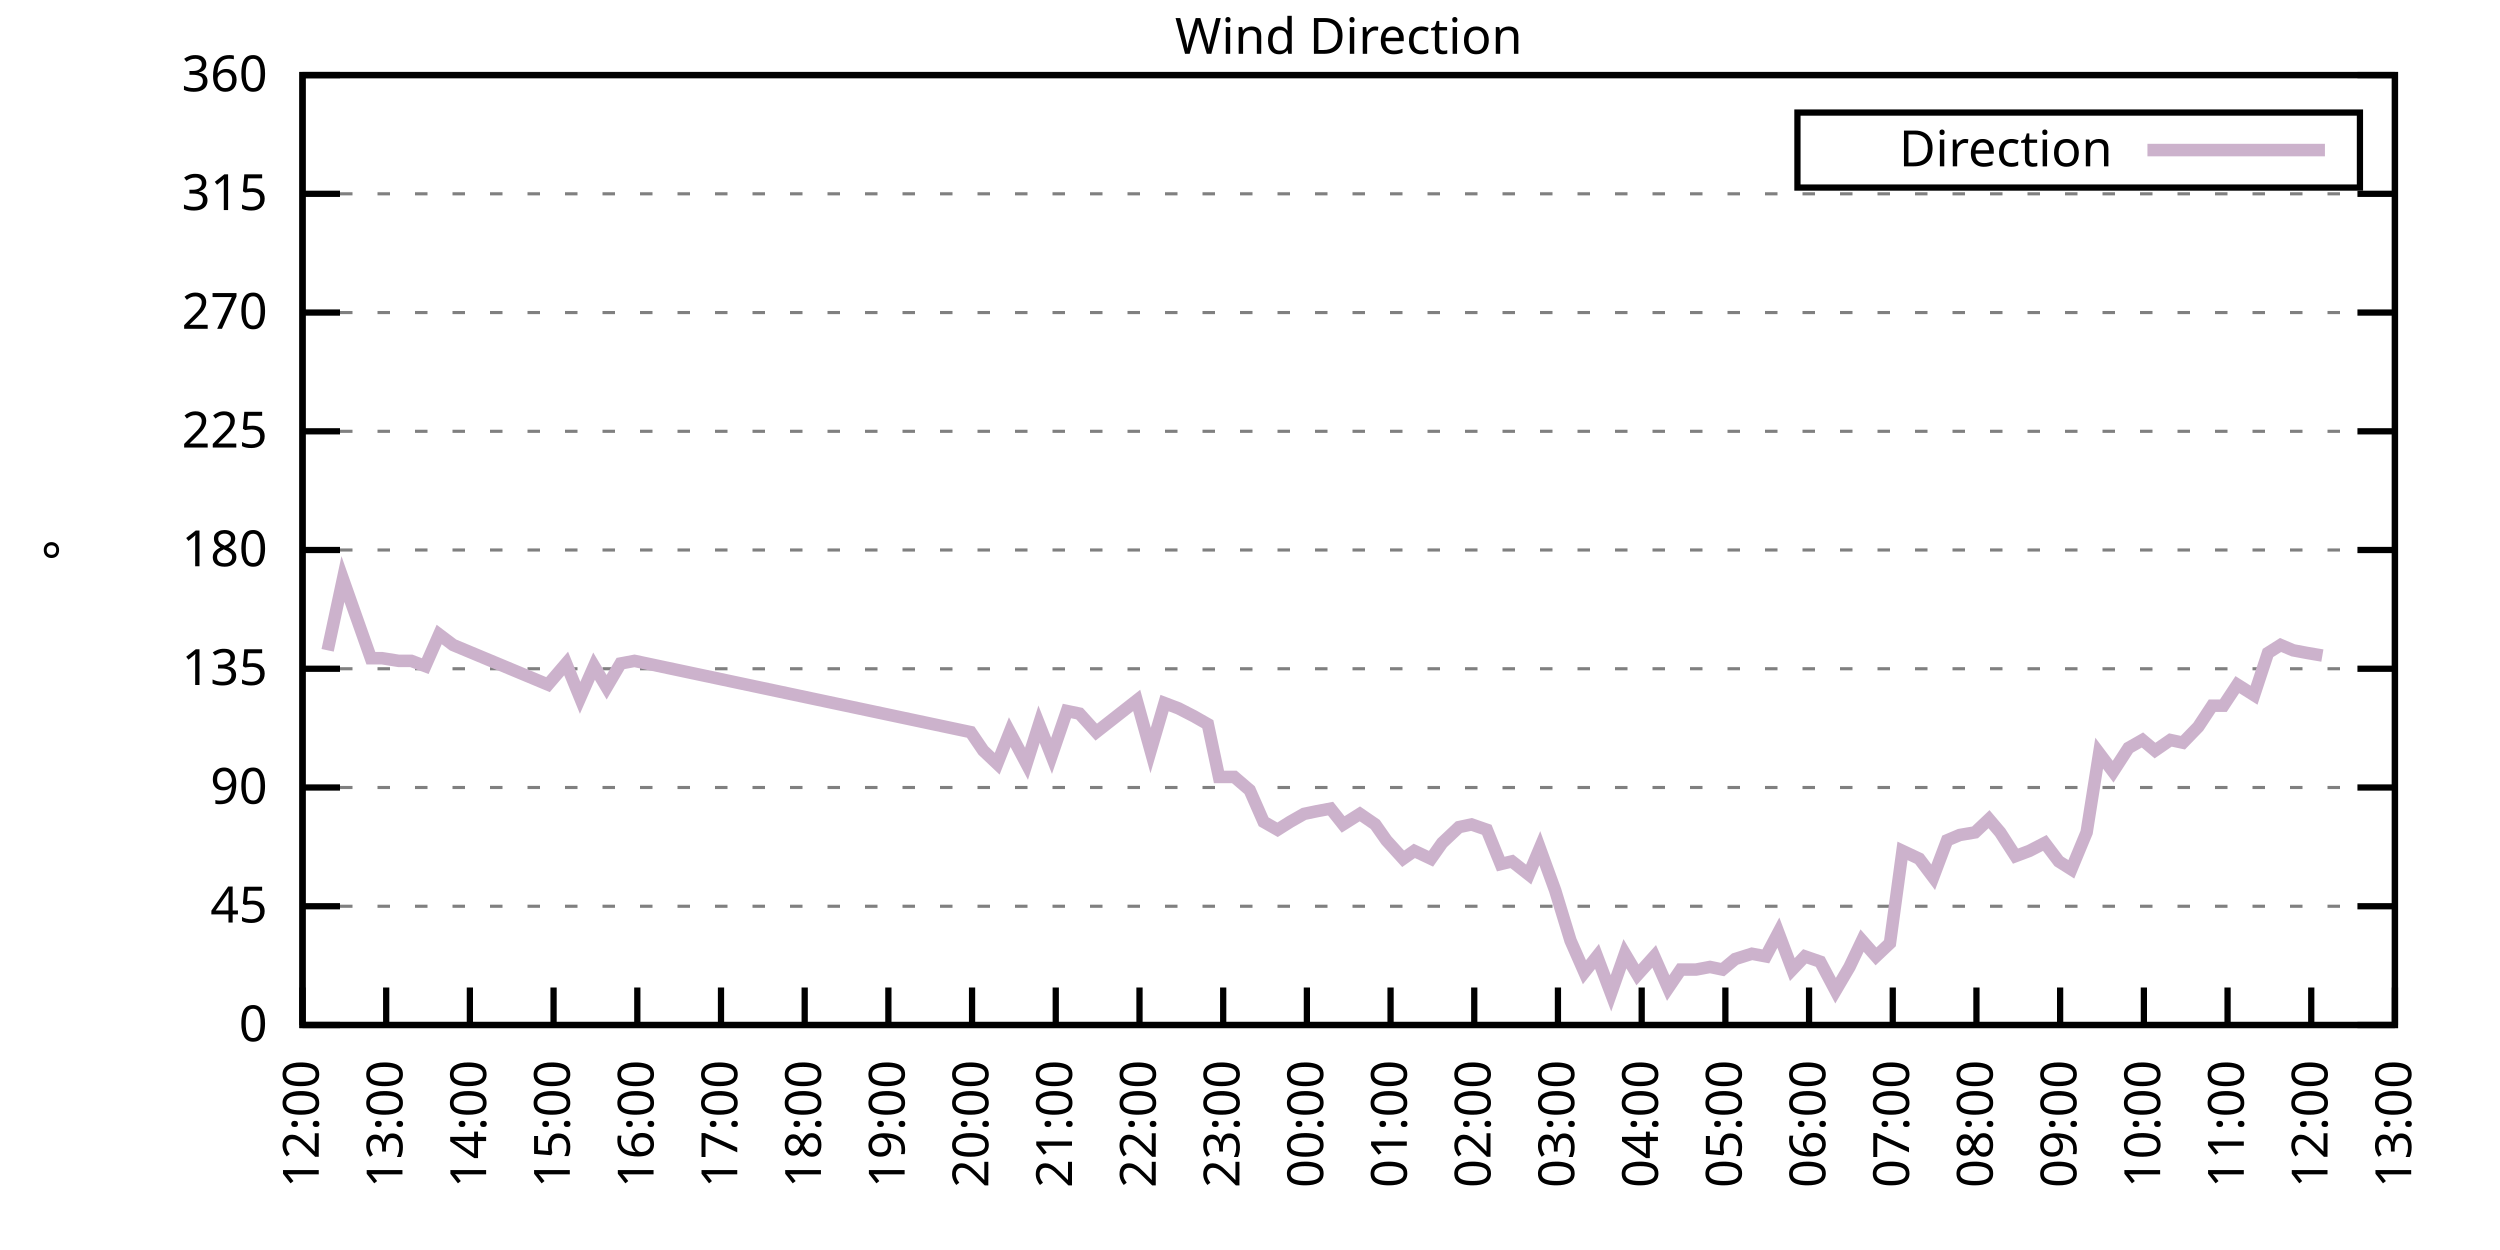
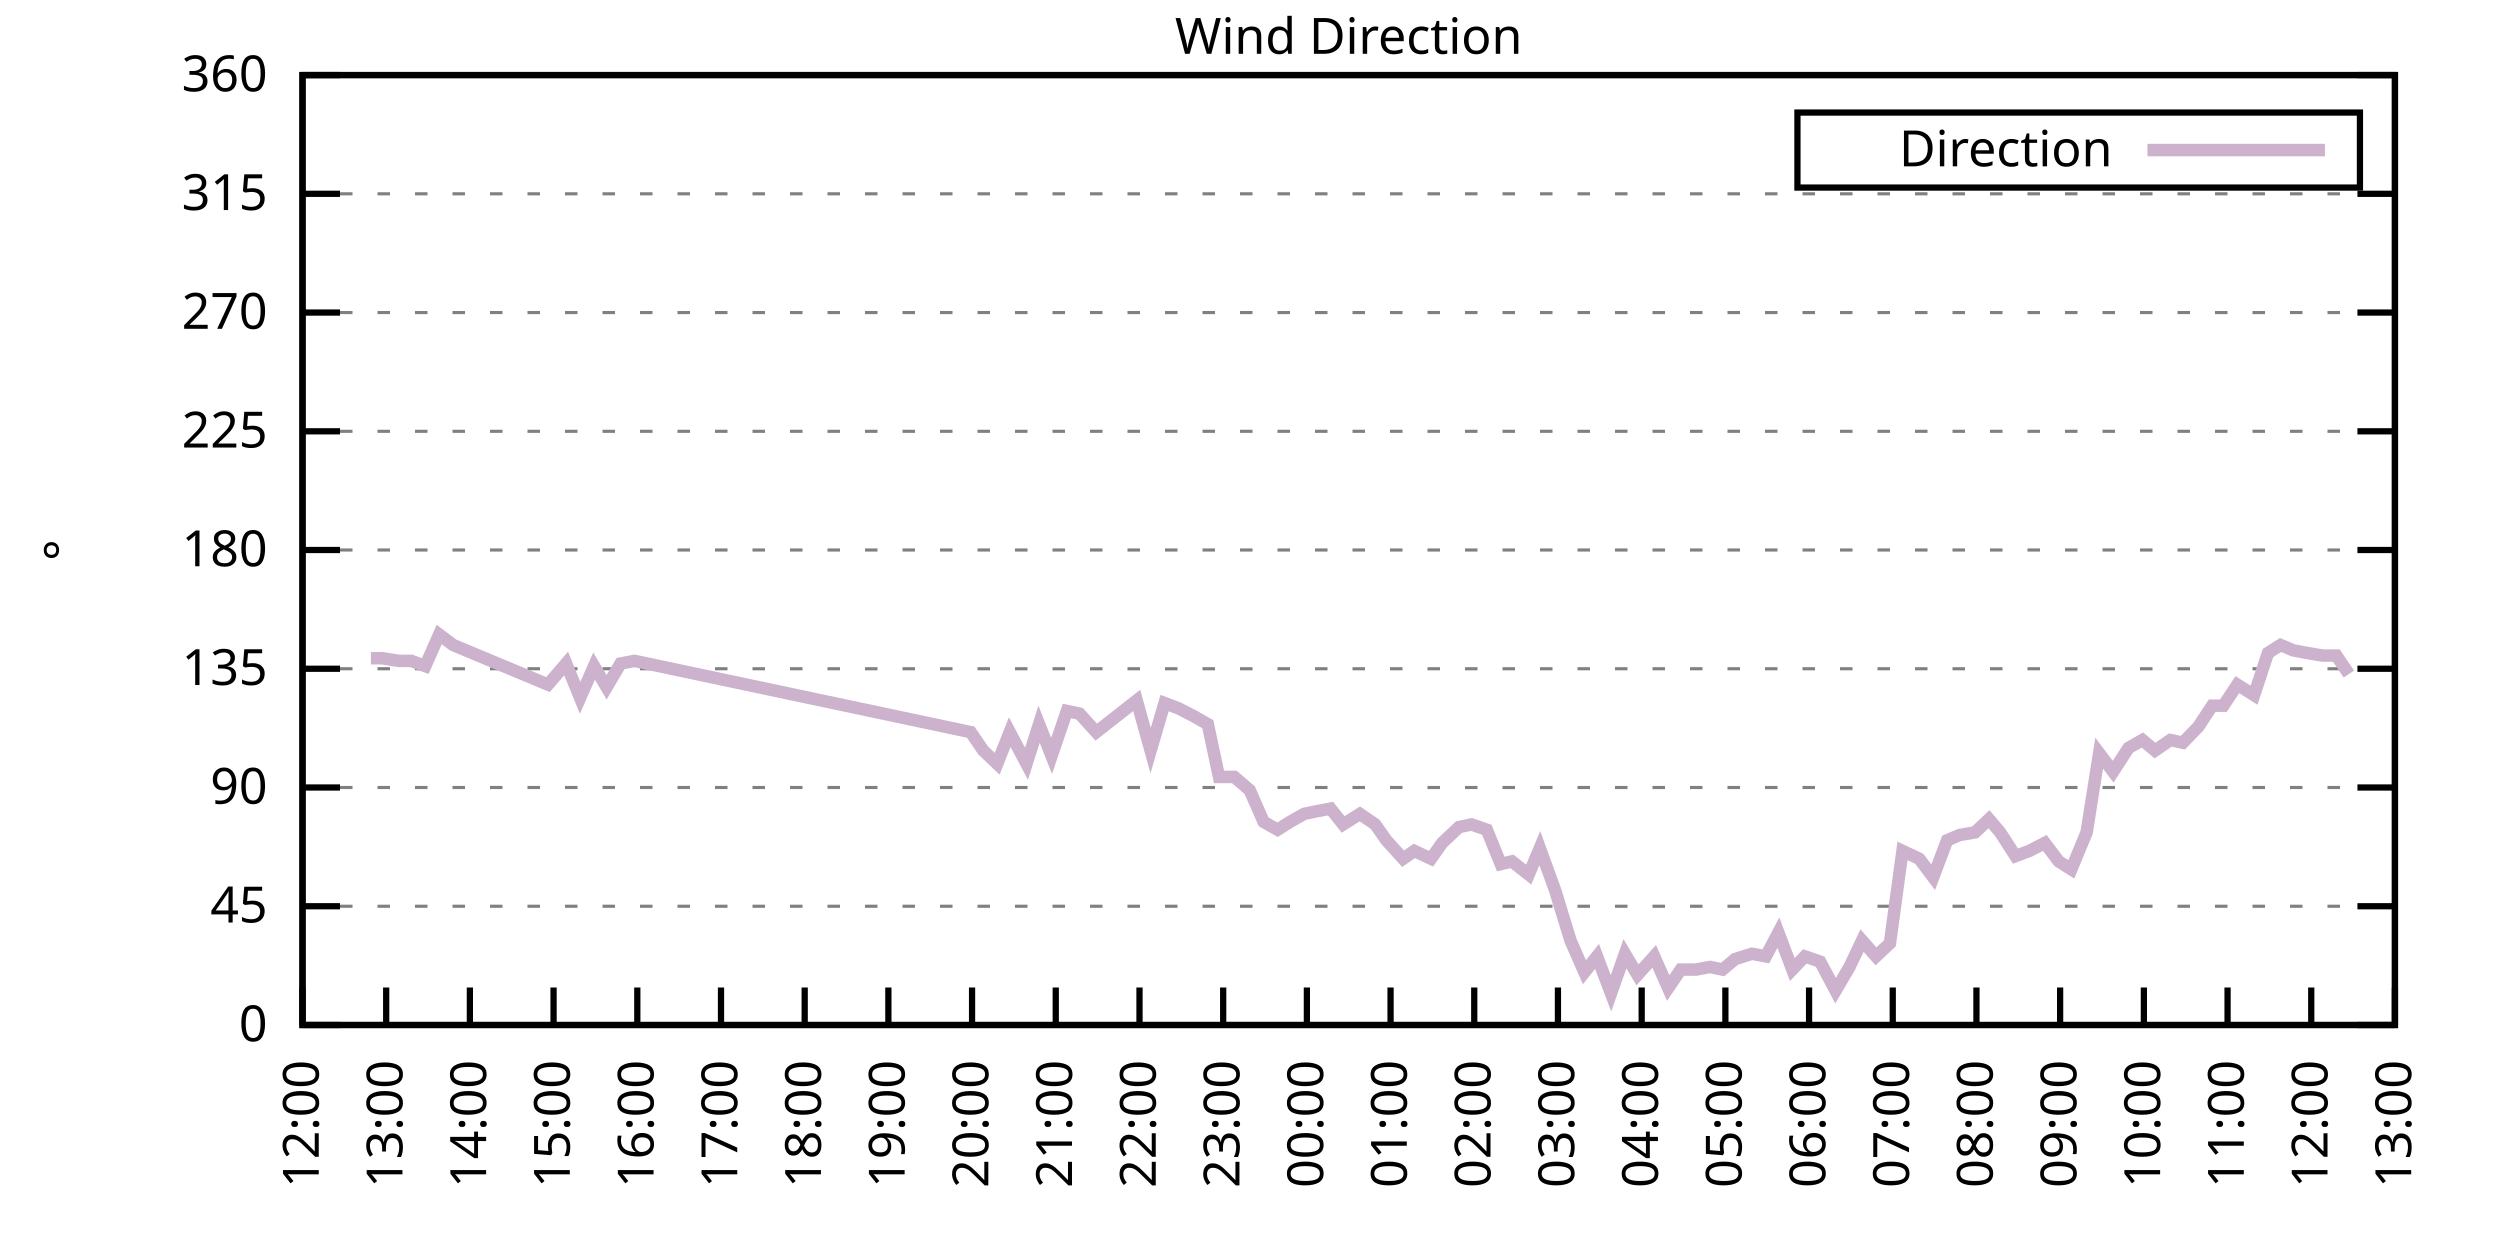
<svg xmlns="http://www.w3.org/2000/svg" xmlns:xlink="http://www.w3.org/1999/xlink" width="400" height="200" viewBox="0 0 400 200">
  <g id="gnuplot_canvas">
    <rect x="0" y="0" width="400" height="200" fill="none" />
    <defs>
      <circle id="gpDot" r="0.5" stroke-width="0.5" stroke="currentColor" />
      <path id="gpPt0" stroke-width="0.333" stroke="currentColor" d="M-1,0 h2 M0,-1 v2" />
      <path id="gpPt1" stroke-width="0.333" stroke="currentColor" d="M-1,-1 L1,1 M1,-1 L-1,1" />
      <path id="gpPt2" stroke-width="0.333" stroke="currentColor" d="M-1,0 L1,0 M0,-1 L0,1 M-1,-1 L1,1 M-1,1 L1,-1" />
      <rect id="gpPt3" stroke-width="0.333" stroke="currentColor" x="-1" y="-1" width="2" height="2" />
      <rect id="gpPt4" stroke-width="0.333" stroke="currentColor" fill="currentColor" x="-1" y="-1" width="2" height="2" />
      <circle id="gpPt5" stroke-width="0.333" stroke="currentColor" cx="0" cy="0" r="1" />
      <use xlink:href="#gpPt5" id="gpPt6" fill="currentColor" stroke="none" />
      <path id="gpPt7" stroke-width="0.333" stroke="currentColor" d="M0,-1.33 L-1.33,0.67 L1.33,0.67 z" />
      <use xlink:href="#gpPt7" id="gpPt8" fill="currentColor" stroke="none" />
      <use xlink:href="#gpPt7" id="gpPt9" stroke="currentColor" transform="rotate(180)" />
      <use xlink:href="#gpPt9" id="gpPt10" fill="currentColor" stroke="none" />
      <use xlink:href="#gpPt3" id="gpPt11" stroke="currentColor" transform="rotate(45)" />
      <use xlink:href="#gpPt11" id="gpPt12" fill="currentColor" stroke="none" />
      <path id="gpPt13" stroke-width="0.333" stroke="currentColor" d="M0,1.330 L1.265,0.411 L0.782,-1.067 L-0.782,-1.076 L-1.265,0.411 z" />
      <use xlink:href="#gpPt13" id="gpPt14" fill="currentColor" stroke="none" />
      <filter id="textbox" filterUnits="objectBoundingBox" x="0" y="0" height="1" width="1">
        <feFlood flood-color="white" flood-opacity="1" result="bgnd" />
        <feComposite in="SourceGraphic" in2="bgnd" operator="atop" />
      </filter>
      <filter id="greybox" filterUnits="objectBoundingBox" x="0" y="0" height="1" width="1">
        <feFlood flood-color="lightgrey" flood-opacity="1" result="grey" />
        <feComposite in="SourceGraphic" in2="grey" operator="atop" />
      </filter>
    </defs>
    <g fill="none" color="white" stroke="currentColor" stroke-width="1.00" stroke-linecap="butt" stroke-linejoin="miter">
</g>
    <g fill="none" color="black" stroke="currentColor" stroke-width="1.00" stroke-linecap="butt" stroke-linejoin="miter">
      <g stroke="none" shape-rendering="crispEdges">
        <polygon fill="rgb(255, 255, 255)" points="48.40,164.00 383.18,164.00 383.18,12.02 48.40,12.02 " />
      </g>
    </g>
    <g fill="none" color="black" stroke="currentColor" stroke-width="1.00" stroke-linecap="butt" stroke-linejoin="miter">
</g>
    <g fill="none" color="black" stroke="black" stroke-width="0.50" stroke-linecap="butt" stroke-linejoin="miter">
</g>
    <g fill="none" color="gray" stroke="currentColor" stroke-width="0.50" stroke-linecap="butt" stroke-linejoin="miter">
      <path stroke="gray" stroke-dasharray="2,4" class="gridline" d="M48.40,164.00 L383.19,164.00  " />
    </g>
    <g fill="none" color="gray" stroke="gray" stroke-width="1.00" stroke-linecap="butt" stroke-linejoin="miter">
</g>
    <g fill="none" color="black" stroke="currentColor" stroke-width="1.00" stroke-linecap="butt" stroke-linejoin="miter">
      <path stroke="black" d="M48.40,164.00 L54.40,164.00 M383.19,164.00 L377.19,164.00  " />
      <g transform="translate(42.80,166.60)" stroke="none" fill="black" font-family="Sans" font-size="8.00" text-anchor="end">
        <text>
          <tspan font-family="Sans"> 0</tspan>
        </text>
      </g>
    </g>
    <g fill="none" color="black" stroke="currentColor" stroke-width="1.00" stroke-linecap="butt" stroke-linejoin="miter">
</g>
    <g fill="none" color="black" stroke="black" stroke-width="0.50" stroke-linecap="butt" stroke-linejoin="miter">
</g>
    <g fill="none" color="gray" stroke="currentColor" stroke-width="0.50" stroke-linecap="butt" stroke-linejoin="miter">
      <path stroke="gray" stroke-dasharray="2,4" class="gridline" d="M48.40,145.00 L383.19,145.00  " />
    </g>
    <g fill="none" color="gray" stroke="gray" stroke-width="1.00" stroke-linecap="butt" stroke-linejoin="miter">
</g>
    <g fill="none" color="black" stroke="currentColor" stroke-width="1.00" stroke-linecap="butt" stroke-linejoin="miter">
      <path stroke="black" d="M48.40,145.00 L54.40,145.00 M383.19,145.00 L377.19,145.00  " />
      <g transform="translate(42.80,147.60)" stroke="none" fill="black" font-family="Sans" font-size="8.00" text-anchor="end">
        <text>
          <tspan font-family="Sans"> 45</tspan>
        </text>
      </g>
    </g>
    <g fill="none" color="black" stroke="currentColor" stroke-width="1.00" stroke-linecap="butt" stroke-linejoin="miter">
</g>
    <g fill="none" color="black" stroke="black" stroke-width="0.50" stroke-linecap="butt" stroke-linejoin="miter">
</g>
    <g fill="none" color="gray" stroke="currentColor" stroke-width="0.50" stroke-linecap="butt" stroke-linejoin="miter">
      <path stroke="gray" stroke-dasharray="2,4" class="gridline" d="M48.40,126.00 L383.19,126.00  " />
    </g>
    <g fill="none" color="gray" stroke="gray" stroke-width="1.00" stroke-linecap="butt" stroke-linejoin="miter">
</g>
    <g fill="none" color="black" stroke="currentColor" stroke-width="1.00" stroke-linecap="butt" stroke-linejoin="miter">
      <path stroke="black" d="M48.40,126.00 L54.40,126.00 M383.19,126.00 L377.19,126.00  " />
      <g transform="translate(42.80,128.60)" stroke="none" fill="black" font-family="Sans" font-size="8.00" text-anchor="end">
        <text>
          <tspan font-family="Sans"> 90</tspan>
        </text>
      </g>
    </g>
    <g fill="none" color="black" stroke="currentColor" stroke-width="1.00" stroke-linecap="butt" stroke-linejoin="miter">
</g>
    <g fill="none" color="black" stroke="black" stroke-width="0.50" stroke-linecap="butt" stroke-linejoin="miter">
</g>
    <g fill="none" color="gray" stroke="currentColor" stroke-width="0.50" stroke-linecap="butt" stroke-linejoin="miter">
      <path stroke="gray" stroke-dasharray="2,4" class="gridline" d="M48.40,107.00 L383.19,107.00  " />
    </g>
    <g fill="none" color="gray" stroke="gray" stroke-width="1.00" stroke-linecap="butt" stroke-linejoin="miter">
</g>
    <g fill="none" color="black" stroke="currentColor" stroke-width="1.00" stroke-linecap="butt" stroke-linejoin="miter">
      <path stroke="black" d="M48.40,107.00 L54.40,107.00 M383.19,107.00 L377.19,107.00  " />
      <g transform="translate(42.80,109.60)" stroke="none" fill="black" font-family="Sans" font-size="8.00" text-anchor="end">
        <text>
          <tspan font-family="Sans"> 135</tspan>
        </text>
      </g>
    </g>
    <g fill="none" color="black" stroke="currentColor" stroke-width="1.00" stroke-linecap="butt" stroke-linejoin="miter">
</g>
    <g fill="none" color="black" stroke="black" stroke-width="0.50" stroke-linecap="butt" stroke-linejoin="miter">
</g>
    <g fill="none" color="gray" stroke="currentColor" stroke-width="0.50" stroke-linecap="butt" stroke-linejoin="miter">
      <path stroke="gray" stroke-dasharray="2,4" class="gridline" d="M48.40,88.00 L383.19,88.00  " />
    </g>
    <g fill="none" color="gray" stroke="gray" stroke-width="1.00" stroke-linecap="butt" stroke-linejoin="miter">
</g>
    <g fill="none" color="black" stroke="currentColor" stroke-width="1.00" stroke-linecap="butt" stroke-linejoin="miter">
      <path stroke="black" d="M48.40,88.00 L54.40,88.00 M383.19,88.00 L377.19,88.00  " />
      <g transform="translate(42.80,90.60)" stroke="none" fill="black" font-family="Sans" font-size="8.00" text-anchor="end">
        <text>
          <tspan font-family="Sans"> 180</tspan>
        </text>
      </g>
    </g>
    <g fill="none" color="black" stroke="currentColor" stroke-width="1.00" stroke-linecap="butt" stroke-linejoin="miter">
</g>
    <g fill="none" color="black" stroke="black" stroke-width="0.50" stroke-linecap="butt" stroke-linejoin="miter">
</g>
    <g fill="none" color="gray" stroke="currentColor" stroke-width="0.50" stroke-linecap="butt" stroke-linejoin="miter">
      <path stroke="gray" stroke-dasharray="2,4" class="gridline" d="M48.40,69.01 L383.19,69.01  " />
    </g>
    <g fill="none" color="gray" stroke="gray" stroke-width="1.00" stroke-linecap="butt" stroke-linejoin="miter">
</g>
    <g fill="none" color="black" stroke="currentColor" stroke-width="1.00" stroke-linecap="butt" stroke-linejoin="miter">
      <path stroke="black" d="M48.40,69.01 L54.40,69.01 M383.19,69.01 L377.19,69.01  " />
      <g transform="translate(42.80,71.61)" stroke="none" fill="black" font-family="Sans" font-size="8.00" text-anchor="end">
        <text>
          <tspan font-family="Sans"> 225</tspan>
        </text>
      </g>
    </g>
    <g fill="none" color="black" stroke="currentColor" stroke-width="1.00" stroke-linecap="butt" stroke-linejoin="miter">
</g>
    <g fill="none" color="black" stroke="black" stroke-width="0.50" stroke-linecap="butt" stroke-linejoin="miter">
</g>
    <g fill="none" color="gray" stroke="currentColor" stroke-width="0.50" stroke-linecap="butt" stroke-linejoin="miter">
      <path stroke="gray" stroke-dasharray="2,4" class="gridline" d="M48.40,50.01 L383.19,50.01  " />
    </g>
    <g fill="none" color="gray" stroke="gray" stroke-width="1.00" stroke-linecap="butt" stroke-linejoin="miter">
</g>
    <g fill="none" color="black" stroke="currentColor" stroke-width="1.00" stroke-linecap="butt" stroke-linejoin="miter">
      <path stroke="black" d="M48.40,50.01 L54.40,50.01 M383.19,50.01 L377.19,50.01  " />
      <g transform="translate(42.80,52.61)" stroke="none" fill="black" font-family="Sans" font-size="8.00" text-anchor="end">
        <text>
          <tspan font-family="Sans"> 270</tspan>
        </text>
      </g>
    </g>
    <g fill="none" color="black" stroke="currentColor" stroke-width="1.00" stroke-linecap="butt" stroke-linejoin="miter">
</g>
    <g fill="none" color="black" stroke="black" stroke-width="0.50" stroke-linecap="butt" stroke-linejoin="miter">
</g>
    <g fill="none" color="gray" stroke="currentColor" stroke-width="0.50" stroke-linecap="butt" stroke-linejoin="miter">
      <path stroke="gray" stroke-dasharray="2,4" class="gridline" d="M48.40,31.01 L383.19,31.01  " />
    </g>
    <g fill="none" color="gray" stroke="gray" stroke-width="1.00" stroke-linecap="butt" stroke-linejoin="miter">
</g>
    <g fill="none" color="black" stroke="currentColor" stroke-width="1.00" stroke-linecap="butt" stroke-linejoin="miter">
      <path stroke="black" d="M48.40,31.01 L54.40,31.01 M383.19,31.01 L377.19,31.01  " />
      <g transform="translate(42.80,33.61)" stroke="none" fill="black" font-family="Sans" font-size="8.00" text-anchor="end">
        <text>
          <tspan font-family="Sans"> 315</tspan>
        </text>
      </g>
    </g>
    <g fill="none" color="black" stroke="currentColor" stroke-width="1.00" stroke-linecap="butt" stroke-linejoin="miter">
</g>
    <g fill="none" color="black" stroke="black" stroke-width="0.50" stroke-linecap="butt" stroke-linejoin="miter">
</g>
    <g fill="none" color="gray" stroke="currentColor" stroke-width="0.50" stroke-linecap="butt" stroke-linejoin="miter">
      <path stroke="gray" stroke-dasharray="2,4" class="gridline" d="M48.40,12.01 L383.19,12.01  " />
    </g>
    <g fill="none" color="gray" stroke="gray" stroke-width="1.00" stroke-linecap="butt" stroke-linejoin="miter">
</g>
    <g fill="none" color="black" stroke="currentColor" stroke-width="1.00" stroke-linecap="butt" stroke-linejoin="miter">
      <path stroke="black" d="M48.40,12.01 L54.40,12.01 M383.19,12.01 L377.19,12.01  " />
      <g transform="translate(42.80,14.61)" stroke="none" fill="black" font-family="Sans" font-size="8.00" text-anchor="end">
        <text>
          <tspan font-family="Sans"> 360</tspan>
        </text>
      </g>
    </g>
    <g fill="none" color="black" stroke="currentColor" stroke-width="1.00" stroke-linecap="butt" stroke-linejoin="miter">
      <path stroke="black" d="M48.40,164.00 L48.40,158.00  " />
      <g transform="translate(51.00,169.60) rotate(270.00)" stroke="none" fill="black" font-family="Sans" font-size="8.00" text-anchor="end">
        <text>
          <tspan font-family="Sans">12:00</tspan>
        </text>
      </g>
    </g>
    <g fill="none" color="black" stroke="currentColor" stroke-width="1.00" stroke-linecap="butt" stroke-linejoin="miter">
      <path stroke="black" d="M61.79,164.00 L61.79,158.00  " />
      <g transform="translate(64.39,169.60) rotate(270.00)" stroke="none" fill="black" font-family="Sans" font-size="8.00" text-anchor="end">
        <text>
          <tspan font-family="Sans">13:00</tspan>
        </text>
      </g>
    </g>
    <g fill="none" color="black" stroke="currentColor" stroke-width="1.00" stroke-linecap="butt" stroke-linejoin="miter">
      <path stroke="black" d="M75.18,164.00 L75.18,158.00  " />
      <g transform="translate(77.78,169.60) rotate(270.00)" stroke="none" fill="black" font-family="Sans" font-size="8.00" text-anchor="end">
        <text>
          <tspan font-family="Sans">14:00</tspan>
        </text>
      </g>
    </g>
    <g fill="none" color="black" stroke="currentColor" stroke-width="1.00" stroke-linecap="butt" stroke-linejoin="miter">
      <path stroke="black" d="M88.57,164.00 L88.57,158.00  " />
      <g transform="translate(91.17,169.60) rotate(270.00)" stroke="none" fill="black" font-family="Sans" font-size="8.00" text-anchor="end">
        <text>
          <tspan font-family="Sans">15:00</tspan>
        </text>
      </g>
    </g>
    <g fill="none" color="black" stroke="currentColor" stroke-width="1.00" stroke-linecap="butt" stroke-linejoin="miter">
      <path stroke="black" d="M101.97,164.00 L101.97,158.00  " />
      <g transform="translate(104.57,169.60) rotate(270.00)" stroke="none" fill="black" font-family="Sans" font-size="8.00" text-anchor="end">
        <text>
          <tspan font-family="Sans">16:00</tspan>
        </text>
      </g>
    </g>
    <g fill="none" color="black" stroke="currentColor" stroke-width="1.00" stroke-linecap="butt" stroke-linejoin="miter">
      <path stroke="black" d="M115.36,164.00 L115.36,158.00  " />
      <g transform="translate(117.96,169.60) rotate(270.00)" stroke="none" fill="black" font-family="Sans" font-size="8.00" text-anchor="end">
        <text>
          <tspan font-family="Sans">17:00</tspan>
        </text>
      </g>
    </g>
    <g fill="none" color="black" stroke="currentColor" stroke-width="1.00" stroke-linecap="butt" stroke-linejoin="miter">
      <path stroke="black" d="M128.75,164.00 L128.75,158.00  " />
      <g transform="translate(131.35,169.60) rotate(270.00)" stroke="none" fill="black" font-family="Sans" font-size="8.00" text-anchor="end">
        <text>
          <tspan font-family="Sans">18:00</tspan>
        </text>
      </g>
    </g>
    <g fill="none" color="black" stroke="currentColor" stroke-width="1.00" stroke-linecap="butt" stroke-linejoin="miter">
      <path stroke="black" d="M142.14,164.00 L142.14,158.00  " />
      <g transform="translate(144.74,169.60) rotate(270.00)" stroke="none" fill="black" font-family="Sans" font-size="8.00" text-anchor="end">
        <text>
          <tspan font-family="Sans">19:00</tspan>
        </text>
      </g>
    </g>
    <g fill="none" color="black" stroke="currentColor" stroke-width="1.00" stroke-linecap="butt" stroke-linejoin="miter">
      <path stroke="black" d="M155.53,164.00 L155.53,158.00  " />
      <g transform="translate(158.13,169.60) rotate(270.00)" stroke="none" fill="black" font-family="Sans" font-size="8.00" text-anchor="end">
        <text>
          <tspan font-family="Sans">20:00</tspan>
        </text>
      </g>
    </g>
    <g fill="none" color="black" stroke="currentColor" stroke-width="1.00" stroke-linecap="butt" stroke-linejoin="miter">
      <path stroke="black" d="M168.92,164.00 L168.92,158.00  " />
      <g transform="translate(171.52,169.60) rotate(270.00)" stroke="none" fill="black" font-family="Sans" font-size="8.00" text-anchor="end">
        <text>
          <tspan font-family="Sans">21:00</tspan>
        </text>
      </g>
    </g>
    <g fill="none" color="black" stroke="currentColor" stroke-width="1.00" stroke-linecap="butt" stroke-linejoin="miter">
      <path stroke="black" d="M182.32,164.00 L182.32,158.00  " />
      <g transform="translate(184.92,169.60) rotate(270.00)" stroke="none" fill="black" font-family="Sans" font-size="8.00" text-anchor="end">
        <text>
          <tspan font-family="Sans">22:00</tspan>
        </text>
      </g>
    </g>
    <g fill="none" color="black" stroke="currentColor" stroke-width="1.00" stroke-linecap="butt" stroke-linejoin="miter">
      <path stroke="black" d="M195.71,164.00 L195.71,158.00  " />
      <g transform="translate(198.31,169.60) rotate(270.00)" stroke="none" fill="black" font-family="Sans" font-size="8.00" text-anchor="end">
        <text>
          <tspan font-family="Sans">23:00</tspan>
        </text>
      </g>
    </g>
    <g fill="none" color="black" stroke="currentColor" stroke-width="1.00" stroke-linecap="butt" stroke-linejoin="miter">
      <path stroke="black" d="M209.10,164.00 L209.10,158.00  " />
      <g transform="translate(211.70,169.60) rotate(270.00)" stroke="none" fill="black" font-family="Sans" font-size="8.00" text-anchor="end">
        <text>
          <tspan font-family="Sans">00:00</tspan>
        </text>
      </g>
    </g>
    <g fill="none" color="black" stroke="currentColor" stroke-width="1.00" stroke-linecap="butt" stroke-linejoin="miter">
      <path stroke="black" d="M222.49,164.00 L222.49,158.00  " />
      <g transform="translate(225.09,169.60) rotate(270.00)" stroke="none" fill="black" font-family="Sans" font-size="8.00" text-anchor="end">
        <text>
          <tspan font-family="Sans">01:00</tspan>
        </text>
      </g>
    </g>
    <g fill="none" color="black" stroke="currentColor" stroke-width="1.00" stroke-linecap="butt" stroke-linejoin="miter">
      <path stroke="black" d="M235.88,164.00 L235.88,158.00  " />
      <g transform="translate(238.48,169.60) rotate(270.00)" stroke="none" fill="black" font-family="Sans" font-size="8.00" text-anchor="end">
        <text>
          <tspan font-family="Sans">02:00</tspan>
        </text>
      </g>
    </g>
    <g fill="none" color="black" stroke="currentColor" stroke-width="1.00" stroke-linecap="butt" stroke-linejoin="miter">
      <path stroke="black" d="M249.27,164.00 L249.27,158.00  " />
      <g transform="translate(251.87,169.60) rotate(270.00)" stroke="none" fill="black" font-family="Sans" font-size="8.00" text-anchor="end">
        <text>
          <tspan font-family="Sans">03:00</tspan>
        </text>
      </g>
    </g>
    <g fill="none" color="black" stroke="currentColor" stroke-width="1.00" stroke-linecap="butt" stroke-linejoin="miter">
      <path stroke="black" d="M262.67,164.00 L262.67,158.00  " />
      <g transform="translate(265.27,169.60) rotate(270.00)" stroke="none" fill="black" font-family="Sans" font-size="8.00" text-anchor="end">
        <text>
          <tspan font-family="Sans">04:00</tspan>
        </text>
      </g>
    </g>
    <g fill="none" color="black" stroke="currentColor" stroke-width="1.00" stroke-linecap="butt" stroke-linejoin="miter">
      <path stroke="black" d="M276.06,164.00 L276.06,158.00  " />
      <g transform="translate(278.66,169.60) rotate(270.00)" stroke="none" fill="black" font-family="Sans" font-size="8.00" text-anchor="end">
        <text>
          <tspan font-family="Sans">05:00</tspan>
        </text>
      </g>
    </g>
    <g fill="none" color="black" stroke="currentColor" stroke-width="1.00" stroke-linecap="butt" stroke-linejoin="miter">
      <path stroke="black" d="M289.45,164.00 L289.45,158.00  " />
      <g transform="translate(292.05,169.60) rotate(270.00)" stroke="none" fill="black" font-family="Sans" font-size="8.00" text-anchor="end">
        <text>
          <tspan font-family="Sans">06:00</tspan>
        </text>
      </g>
    </g>
    <g fill="none" color="black" stroke="currentColor" stroke-width="1.00" stroke-linecap="butt" stroke-linejoin="miter">
      <path stroke="black" d="M302.84,164.00 L302.84,158.00  " />
      <g transform="translate(305.44,169.60) rotate(270.00)" stroke="none" fill="black" font-family="Sans" font-size="8.00" text-anchor="end">
        <text>
          <tspan font-family="Sans">07:00</tspan>
        </text>
      </g>
    </g>
    <g fill="none" color="black" stroke="currentColor" stroke-width="1.00" stroke-linecap="butt" stroke-linejoin="miter">
      <path stroke="black" d="M316.23,164.00 L316.23,158.00  " />
      <g transform="translate(318.83,169.60) rotate(270.00)" stroke="none" fill="black" font-family="Sans" font-size="8.00" text-anchor="end">
        <text>
          <tspan font-family="Sans">08:00</tspan>
        </text>
      </g>
    </g>
    <g fill="none" color="black" stroke="currentColor" stroke-width="1.00" stroke-linecap="butt" stroke-linejoin="miter">
      <path stroke="black" d="M329.62,164.00 L329.62,158.00  " />
      <g transform="translate(332.22,169.60) rotate(270.00)" stroke="none" fill="black" font-family="Sans" font-size="8.00" text-anchor="end">
        <text>
          <tspan font-family="Sans">09:00</tspan>
        </text>
      </g>
    </g>
    <g fill="none" color="black" stroke="currentColor" stroke-width="1.00" stroke-linecap="butt" stroke-linejoin="miter">
      <path stroke="black" d="M343.02,164.00 L343.02,158.00  " />
      <g transform="translate(345.62,169.60) rotate(270.00)" stroke="none" fill="black" font-family="Sans" font-size="8.00" text-anchor="end">
        <text>
          <tspan font-family="Sans">10:00</tspan>
        </text>
      </g>
    </g>
    <g fill="none" color="black" stroke="currentColor" stroke-width="1.00" stroke-linecap="butt" stroke-linejoin="miter">
      <path stroke="black" d="M356.41,164.00 L356.41,158.00  " />
      <g transform="translate(359.01,169.60) rotate(270.00)" stroke="none" fill="black" font-family="Sans" font-size="8.00" text-anchor="end">
        <text>
          <tspan font-family="Sans">11:00</tspan>
        </text>
      </g>
    </g>
    <g fill="none" color="black" stroke="currentColor" stroke-width="1.00" stroke-linecap="butt" stroke-linejoin="miter">
      <path stroke="black" d="M369.80,164.00 L369.80,158.00  " />
      <g transform="translate(372.40,169.60) rotate(270.00)" stroke="none" fill="black" font-family="Sans" font-size="8.00" text-anchor="end">
        <text>
          <tspan font-family="Sans">12:00</tspan>
        </text>
      </g>
    </g>
    <g fill="none" color="black" stroke="currentColor" stroke-width="1.00" stroke-linecap="butt" stroke-linejoin="miter">
      <path stroke="black" d="M383.19,164.00 L383.19,158.00  " />
      <g transform="translate(385.79,169.60) rotate(270.00)" stroke="none" fill="black" font-family="Sans" font-size="8.00" text-anchor="end">
        <text>
          <tspan font-family="Sans">13:00</tspan>
        </text>
      </g>
    </g>
    <g fill="none" color="black" stroke="currentColor" stroke-width="1.00" stroke-linecap="butt" stroke-linejoin="miter">
</g>
    <g fill="none" color="black" stroke="currentColor" stroke-width="1.00" stroke-linecap="butt" stroke-linejoin="miter">
      <path stroke="black" d="M48.40,12.01 L48.40,164.00 L383.19,164.00 L383.19,12.01 L48.40,12.01 Z  " />
    </g>
    <g fill="none" color="black" stroke="currentColor" stroke-width="1.00" stroke-linecap="butt" stroke-linejoin="miter">
</g>
    <g fill="none" color="black" stroke="currentColor" stroke-width="1.00" stroke-linecap="butt" stroke-linejoin="miter">
      <path stroke="black" d="M287.59,30.01 L287.59,18.01 L377.59,18.01 L377.59,30.01 L287.59,30.01 Z  " />
    </g>
    <g id="Wind_direction_plot_1">
      <g fill="none" color="white" stroke="black" stroke-width="2.00" stroke-linecap="butt" stroke-linejoin="miter">
</g>
      <g fill="none" color="black" stroke="currentColor" stroke-width="2.00" stroke-linecap="butt" stroke-linejoin="miter">
        <g transform="translate(337.99,26.61)" stroke="none" fill="black" font-family="Sans" font-size="8.00" text-anchor="end">
          <text>
            <tspan font-family="Sans">Direction</tspan>
          </text>
        </g>
      </g>
      <g fill="none" color="black" stroke="currentColor" stroke-width="2.00" stroke-linecap="butt" stroke-linejoin="miter">
-         <path stroke="rgb(204, 178, 204)" d="M343.59,24.01 L371.99,24.01 M52.42,104.05 L54.87,92.65 L59.34,105.31 L61.12,105.31 L63.80,105.74 L65.81,105.74   L68.04,106.58 L70.27,101.52 L72.50,103.20 L87.68,109.54 L90.58,106.16 L92.82,111.65 L95.05,106.58 L97.06,109.96   L99.29,106.16 L101.52,105.74 L155.31,117.14 L157.32,120.09 L159.55,122.20 L161.56,117.14 L164.24,122.20 L166.25,115.87   L168.25,120.94 L170.71,113.76 L172.72,114.18 L175.40,117.14 L181.87,112.07 L184.10,120.09 L186.33,112.49 L188.57,113.34   L191.02,114.60 L193.25,115.87 L195.04,124.31 L197.49,124.31 L199.95,126.42 L202.18,131.49 L204.41,132.76 L206.42,131.49   L208.65,130.22 L210.66,129.80 L212.89,129.38 L214.90,131.91 L217.58,130.22 L220.04,131.91 L221.82,134.45 L224.50,137.40   L226.29,136.14 L228.96,137.40 L230.75,134.87 L233.43,132.34 L235.44,131.91 L237.89,132.76 L240.12,138.25 L241.91,137.82   L244.59,139.93 L246.37,135.71 L248.83,142.47 L251.28,150.49 L253.51,155.56 L255.52,153.02 L257.76,158.93 L259.99,152.60   L262.00,155.98 L264.67,153.02 L266.91,158.09 L268.92,155.13 L271.37,155.13 L273.60,154.71 L275.61,155.13 L277.62,153.45   L280.30,152.60 L282.53,153.02 L284.54,149.22 L286.77,155.13 L288.78,153.02 L291.23,153.87 L293.69,158.51 L295.92,154.71   L297.93,150.49 L300.16,153.02 L302.39,150.91 L304.40,136.14 L307.08,137.40 L309.31,140.36 L311.54,134.45 L313.55,133.60   L316.01,133.18 L318.24,131.07 L320.03,133.18 L322.48,136.98 L324.71,136.14 L327.17,134.87 L329.40,137.82 L331.41,139.09   L333.86,133.18 L335.87,120.51 L338.10,123.47 L340.56,119.67 L342.79,118.40 L344.80,120.09 L347.26,118.40 L349.26,118.83   L351.72,116.29 L353.95,112.91 L355.74,112.91 L357.97,109.54 L360.65,111.23 L362.88,104.47 L364.89,103.20 L366.90,104.05   L369.13,104.47 L371.58,104.89  " />
+         <path stroke="rgb(204, 178, 204)" d="M343.59,24.01 L371.99,24.01 M59.34,105.31 L61.12,105.31 L63.80,105.74 L65.81,105.74 L68.04,106.58 L70.27,101.52   L72.50,103.20 L87.68,109.54 L90.58,106.16 L92.82,111.65 L95.05,106.58 L97.06,109.96 L99.29,106.16 L101.52,105.74   L155.31,117.14 L157.32,120.09 L159.55,122.20 L161.56,117.14 L164.24,122.20 L166.25,115.87 L168.25,120.94 L170.71,113.76   L172.72,114.18 L175.40,117.14 L181.87,112.07 L184.10,120.09 L186.33,112.49 L188.57,113.34 L191.02,114.60 L193.25,115.87   L195.04,124.31 L197.49,124.31 L199.95,126.42 L202.18,131.49 L204.41,132.76 L206.42,131.49 L208.65,130.22 L210.66,129.80   L212.89,129.38 L214.90,131.91 L217.58,130.22 L220.04,131.91 L221.82,134.45 L224.50,137.40 L226.29,136.14 L228.96,137.40   L230.75,134.87 L233.43,132.34 L235.44,131.91 L237.89,132.76 L240.12,138.25 L241.91,137.82 L244.59,139.93 L246.37,135.71   L248.83,142.47 L251.28,150.49 L253.51,155.56 L255.52,153.02 L257.76,158.93 L259.99,152.60 L262.00,155.98 L264.67,153.02   L266.91,158.09 L268.92,155.13 L271.37,155.13 L273.60,154.71 L275.61,155.13 L277.62,153.45 L280.30,152.60 L282.53,153.02   L284.54,149.22 L286.77,155.13 L288.78,153.02 L291.23,153.87 L293.69,158.51 L295.92,154.71 L297.93,150.49 L300.16,153.02   L302.39,150.91 L304.40,136.14 L307.08,137.40 L309.31,140.36 L311.54,134.45 L313.55,133.60 L316.01,133.18 L318.24,131.07   L320.03,133.18 L322.48,136.98 L324.71,136.14 L327.17,134.87 L329.40,137.82 L331.41,139.09 L333.86,133.18 L335.87,120.51   L338.10,123.47 L340.56,119.67 L342.79,118.40 L344.80,120.09 L347.26,118.40 L349.26,118.83 L351.72,116.29 L353.95,112.91   L355.74,112.91 L357.97,109.54 L360.65,111.23 L362.88,104.47 L364.89,103.20 L366.90,104.05 L369.13,104.47 L371.58,104.89   L373.82,104.89 L375.82,107.85  " />
      </g>
    </g>
    <g fill="none" color="black" stroke="currentColor" stroke-width="2.00" stroke-linecap="butt" stroke-linejoin="miter">
</g>
    <g fill="none" color="black" stroke="black" stroke-width="1.00" stroke-linecap="butt" stroke-linejoin="miter">
</g>
    <g fill="none" color="black" stroke="currentColor" stroke-width="1.00" stroke-linecap="butt" stroke-linejoin="miter">
      <path stroke="black" d="M48.40,12.01 L48.40,164.00 L383.19,164.00 L383.19,12.01 L48.40,12.01 Z  " />
      <g transform="translate(12.80,88.01) rotate(270.00)" stroke="none" fill="black" font-family="Sans" font-size="8.00" text-anchor="middle">
        <text>
          <tspan font-family="Sans">°</tspan>
        </text>
      </g>
    </g>
    <g fill="none" color="black" stroke="currentColor" stroke-width="1.00" stroke-linecap="butt" stroke-linejoin="miter">
</g>
    <g fill="none" color="black" stroke="currentColor" stroke-width="1.00" stroke-linecap="butt" stroke-linejoin="miter">
      <g transform="translate(215.79,8.61)" stroke="none" fill="black" font-family="Sans" font-size="8.00" text-anchor="middle">
        <text>
          <tspan font-family="Sans">Wind Direction</tspan>
        </text>
      </g>
    </g>
    <g fill="none" color="black" stroke="currentColor" stroke-width="1.00" stroke-linecap="butt" stroke-linejoin="miter">
</g>
  </g>
</svg>
